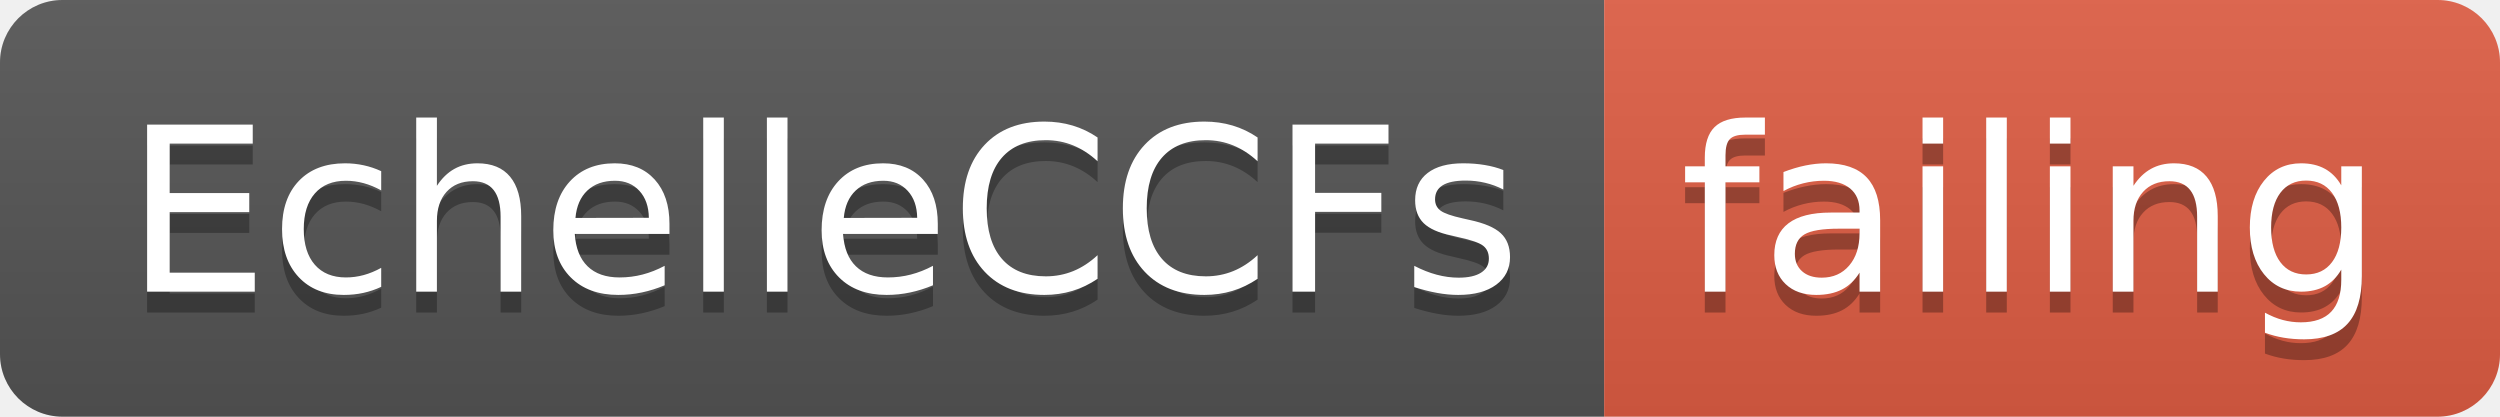
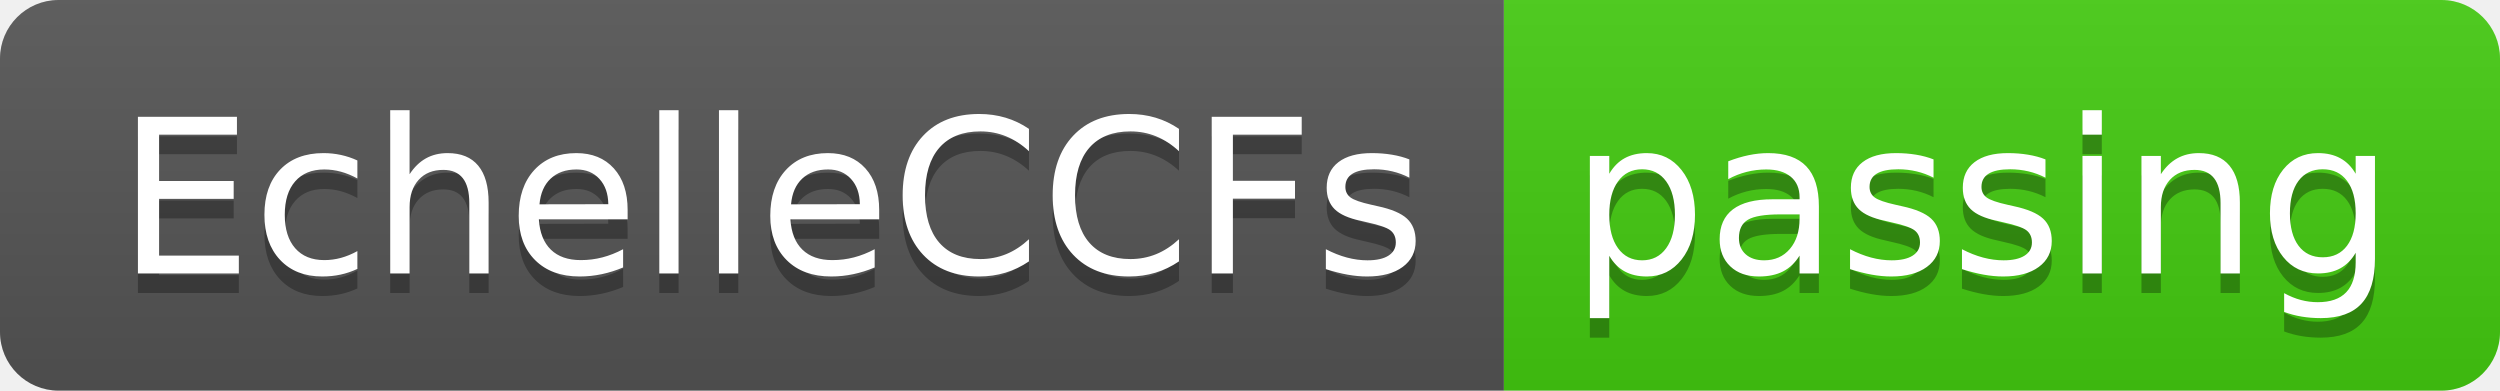
- <svg xmlns="http://www.w3.org/2000/svg" width="120" height="20">
+ <svg xmlns="http://www.w3.org/2000/svg" width="128" height="20">
  <linearGradient id="smooth" x2="0" y2="100%">
    <stop offset="0" stop-color="#bbb" stop-opacity=".1" />
    <stop offset="1" stop-opacity=".1" />
  </linearGradient>
  <clipPath id="round">
-     <rect width="120" height="20" rx="3" fill="#fff" />
+     <rect width="128" height="20" rx="3" fill="#fff" />
  </clipPath>
  <g clip-path="url(#round)">
    <rect width="77" height="20" fill="#555" />
-     <rect x="77" width="43" height="20" fill="#e05d44" />
-     <rect width="120" height="20" fill="url(#smooth)" />
+     <rect x="77" width="51" height="20" fill="#4c1" />
+     <rect width="128" height="20" fill="url(#smooth)" />
  </g>
  <g fill="#fff" text-anchor="middle" font-family="DejaVu Sans,Verdana,Geneva,sans-serif" font-size="110">
    <text x="395" y="150" fill="#010101" fill-opacity=".3" transform="scale(0.1)" textLength="670" lengthAdjust="spacing">EchelleCCFs</text>
    <text x="395" y="140" transform="scale(0.1)" textLength="670" lengthAdjust="spacing">EchelleCCFs</text>
-     <text x="975" y="150" fill="#010101" fill-opacity=".3" transform="scale(0.1)" textLength="330" lengthAdjust="spacing">failing</text>
-     <text x="975" y="140" transform="scale(0.1)" textLength="330" lengthAdjust="spacing">failing</text>
+     <text x="1015" y="150" fill="#010101" fill-opacity=".3" transform="scale(0.1)" textLength="410" lengthAdjust="spacing">passing</text>
+     <text x="1015" y="140" transform="scale(0.1)" textLength="410" lengthAdjust="spacing">passing</text>
  </g>
</svg>
